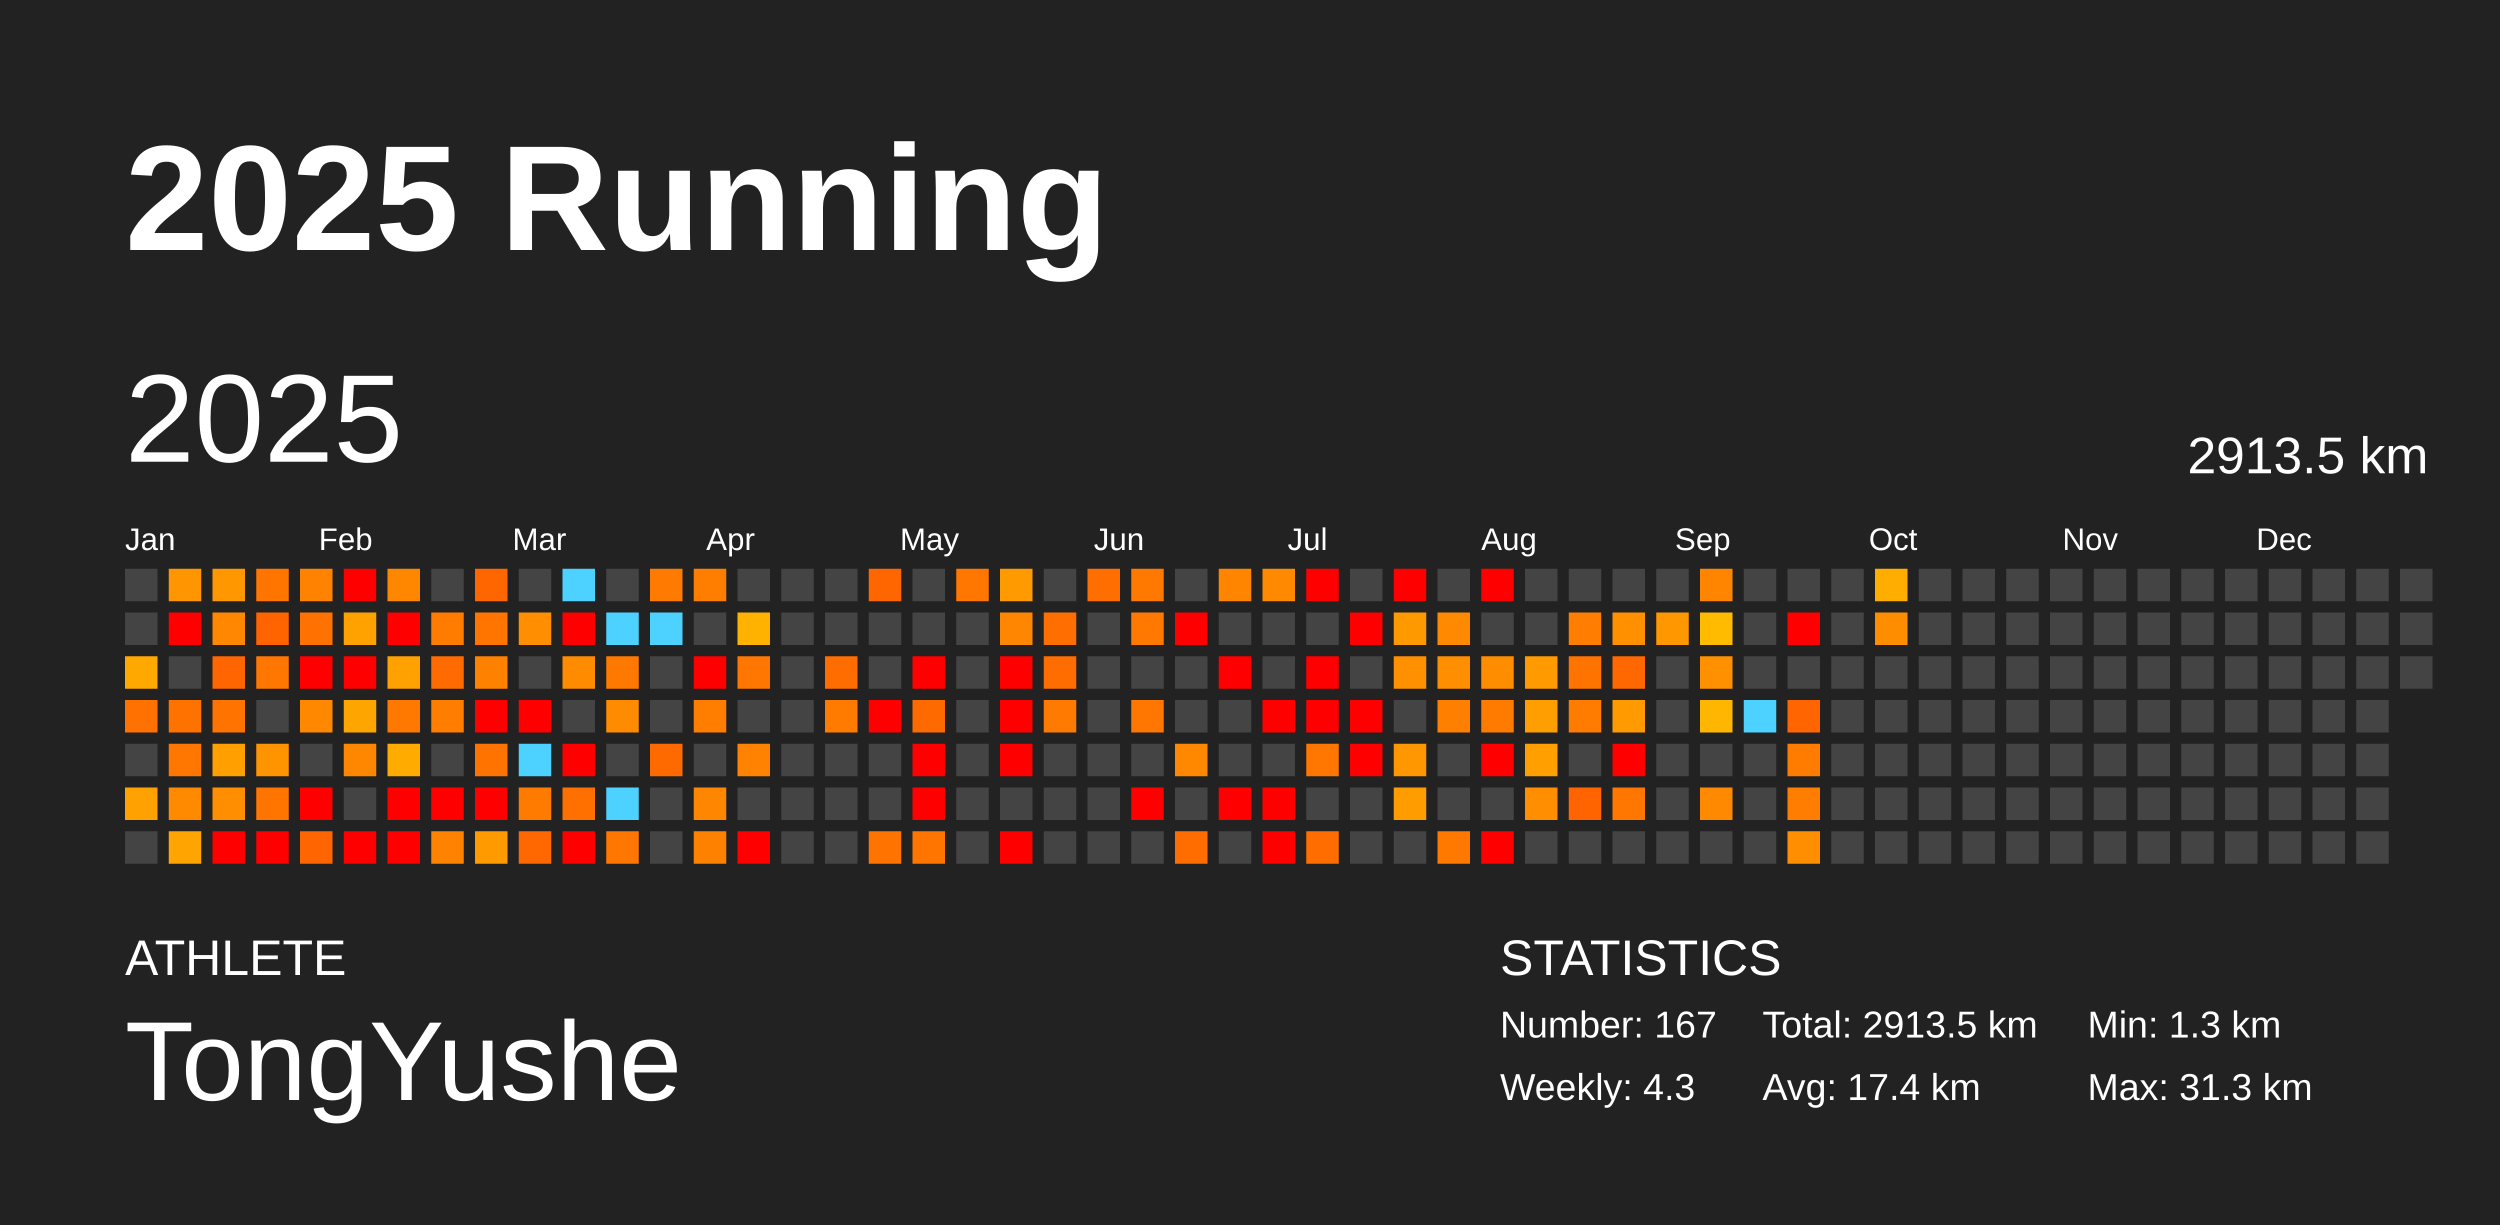
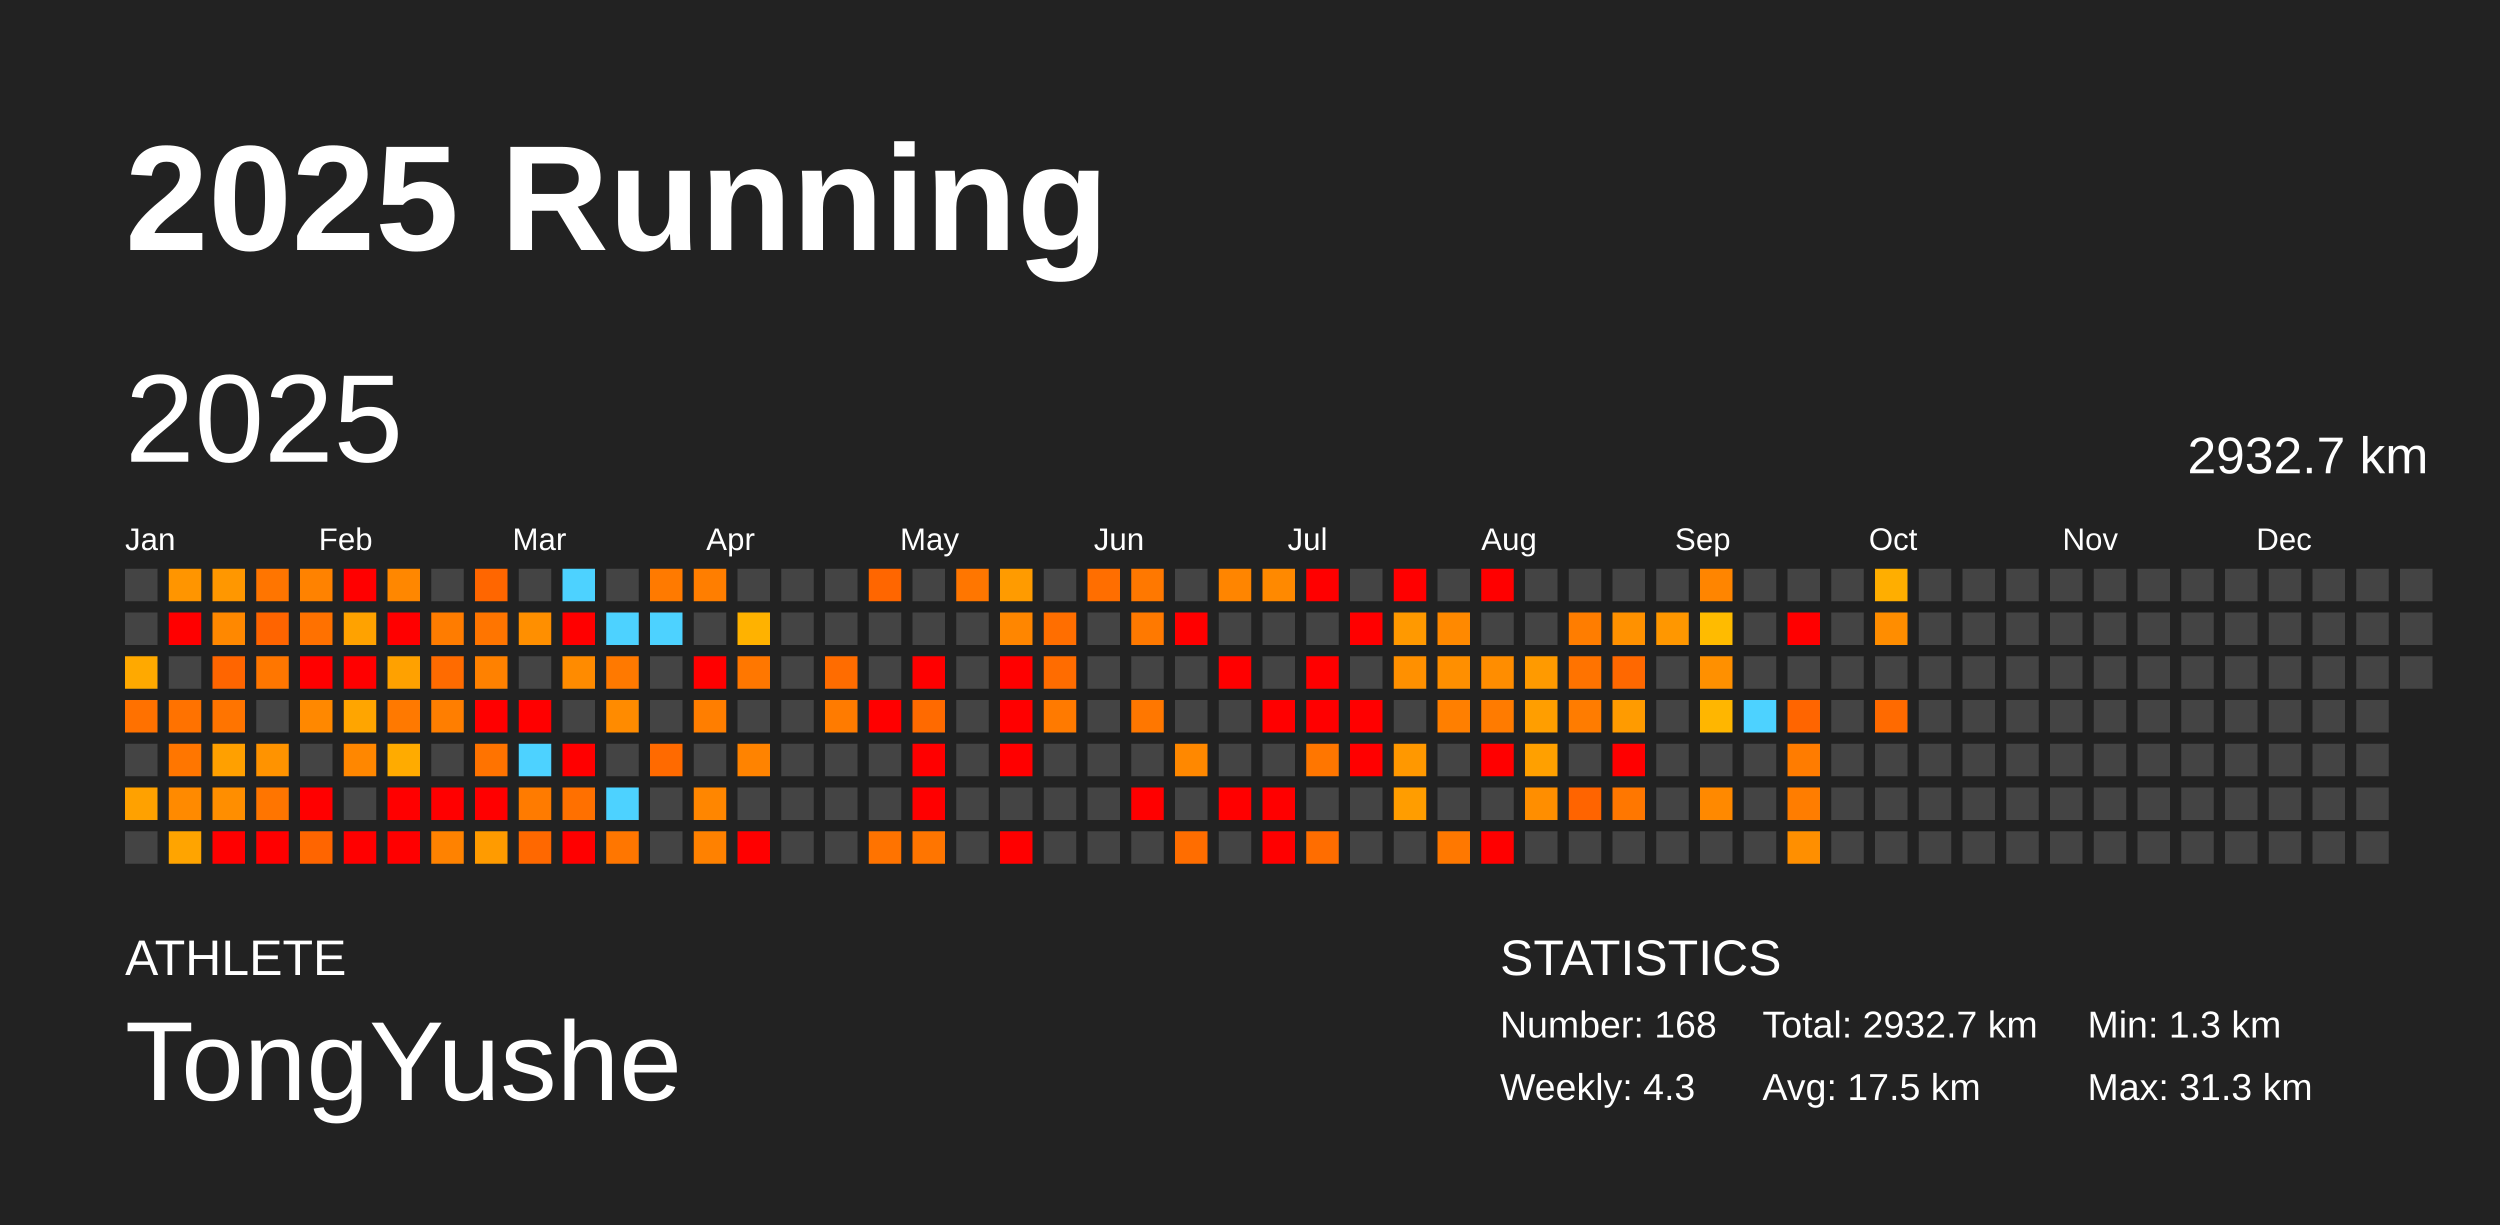
<svg xmlns="http://www.w3.org/2000/svg" baseProfile="full" height="98mm" version="1.1" viewBox="0,0,200,98" width="200mm">
  <defs />
  <rect fill="#222222" height="98" width="200" x="0" y="0" />
  <text fill="#FFFFFF" style="font-size:12px; font-family:Arial; font-weight:bold;" x="10" y="20">2025 Running</text>
  <text fill="#FFFFFF" style="font-size:4px; font-family:Arial" x="10" y="78">ATHLETE</text>
  <text fill="#FFFFFF" style="font-size:9px; font-family:Arial" x="10" y="88">TongYushe</text>
  <text fill="#FFFFFF" style="font-size:4px; font-family:Arial" x="120" y="78">STATISTICS</text>
-   <text fill="#FFFFFF" style="font-size:3px; font-family:Arial" x="120" y="83">Number: 167</text>
+   <text fill="#FFFFFF" style="font-size:3px; font-family:Arial" x="120" y="83">Number: 168</text>
  <text fill="#FFFFFF" style="font-size:3px; font-family:Arial" x="120" y="88">Weekly: 4.3</text>
-   <text fill="#FFFFFF" style="font-size:3px; font-family:Arial" x="141" y="83">Total: 2913.5 km</text>
-   <text fill="#FFFFFF" style="font-size:3px; font-family:Arial" x="141" y="88">Avg: 17.4 km</text>
+   <text fill="#FFFFFF" style="font-size:3px; font-family:Arial" x="141" y="83">Total: 2932.7 km</text>
+   <text fill="#FFFFFF" style="font-size:3px; font-family:Arial" x="141" y="88">Avg: 17.5 km</text>
  <text fill="#FFFFFF" style="font-size:3px; font-family:Arial" x="167" y="83">Min: 1.3 km</text>
  <text fill="#FFFFFF" style="font-size:3px; font-family:Arial" x="167" y="88">Max: 31.3 km</text>
  <text dominant-baseline="hanging" fill="#FFFFFF" style="font-size:10.0px; font-family:Arial;" x="10" y="30">2025</text>
-   <text dominant-baseline="hanging" fill="#FFFFFF" style="font-size:4.125px; font-family:Arial;" x="175" y="35">2913.5 km</text>
+   <text dominant-baseline="hanging" fill="#FFFFFF" style="font-size:4.125px; font-family:Arial;" x="175" y="35">2932.7 km</text>
  <text fill="#FFFFFF" style="font-size:2.5px; font-family:Arial" x="10.0" y="44">Jan</text>
  <text fill="#FFFFFF" style="font-size:2.5px; font-family:Arial" x="25.5" y="44">Feb</text>
  <text fill="#FFFFFF" style="font-size:2.5px; font-family:Arial" x="41.0" y="44">Mar</text>
  <text fill="#FFFFFF" style="font-size:2.5px; font-family:Arial" x="56.5" y="44">Apr</text>
  <text fill="#FFFFFF" style="font-size:2.5px; font-family:Arial" x="72.0" y="44">May</text>
  <text fill="#FFFFFF" style="font-size:2.5px; font-family:Arial" x="87.5" y="44">Jun</text>
  <text fill="#FFFFFF" style="font-size:2.5px; font-family:Arial" x="103.0" y="44">Jul</text>
  <text fill="#FFFFFF" style="font-size:2.5px; font-family:Arial" x="118.5" y="44">Aug</text>
  <text fill="#FFFFFF" style="font-size:2.5px; font-family:Arial" x="134.0" y="44">Sep</text>
  <text fill="#FFFFFF" style="font-size:2.5px; font-family:Arial" x="149.5" y="44">Oct</text>
  <text fill="#FFFFFF" style="font-size:2.5px; font-family:Arial" x="165.0" y="44">Nov</text>
  <text fill="#FFFFFF" style="font-size:2.5px; font-family:Arial" x="180.5" y="44">Dec</text>
  <rect fill="#444444" height="2.6" width="2.6" x="10.0" y="45.5" />
  <rect fill="#444444" height="2.6" width="2.6" x="10.0" y="49.0" />
  <rect fill="#ffa900" height="2.6" width="2.6" x="10.0" y="52.5" />
  <rect fill="#ff7100" height="2.6" width="2.6" x="10.0" y="56.0" />
  <rect fill="#444444" height="2.6" width="2.6" x="10.0" y="59.5" />
  <rect fill="#ffa100" height="2.6" width="2.6" x="10.0" y="63.0" />
  <rect fill="#444444" height="2.6" width="2.6" x="10.0" y="66.5" />
  <rect fill="#ff9500" height="2.6" width="2.6" x="13.5" y="45.5" />
  <rect fill="red" height="2.6" width="2.6" x="13.5" y="49.0" />
  <rect fill="#444444" height="2.6" width="2.6" x="13.5" y="52.5" />
  <rect fill="#ff7200" height="2.6" width="2.6" x="13.5" y="56.0" />
  <rect fill="#ff7600" height="2.6" width="2.6" x="13.5" y="59.5" />
  <rect fill="#ff8a00" height="2.6" width="2.6" x="13.5" y="63.0" />
  <rect fill="#ffa400" height="2.6" width="2.6" x="13.5" y="66.5" />
  <rect fill="#ff9700" height="2.6" width="2.6" x="17.0" y="45.5" />
  <rect fill="#ff8800" height="2.6" width="2.6" x="17.0" y="49.0" />
  <rect fill="#ff6500" height="2.6" width="2.6" x="17.0" y="52.5" />
  <rect fill="#ff7400" height="2.6" width="2.6" x="17.0" y="56.0" />
  <rect fill="#ffa000" height="2.6" width="2.6" x="17.0" y="59.5" />
  <rect fill="#ff8e00" height="2.6" width="2.6" x="17.0" y="63.0" />
  <rect fill="red" height="2.6" width="2.6" x="17.0" y="66.5" />
  <rect fill="#ff7500" height="2.6" width="2.6" x="20.5" y="45.5" />
  <rect fill="#ff6400" height="2.6" width="2.6" x="20.5" y="49.0" />
  <rect fill="#ff7600" height="2.6" width="2.6" x="20.5" y="52.5" />
  <rect fill="#444444" height="2.6" width="2.6" x="20.5" y="56.0" />
  <rect fill="#ff9300" height="2.6" width="2.6" x="20.5" y="59.5" />
  <rect fill="#ff7500" height="2.6" width="2.6" x="20.5" y="63.0" />
  <rect fill="red" height="2.6" width="2.6" x="20.5" y="66.5" />
  <rect fill="#ff8200" height="2.6" width="2.6" x="24.0" y="45.5" />
  <rect fill="#ff7100" height="2.6" width="2.6" x="24.0" y="49.0" />
  <rect fill="red" height="2.6" width="2.6" x="24.0" y="52.5" />
  <rect fill="#ff8800" height="2.6" width="2.6" x="24.0" y="56.0" />
  <rect fill="#444444" height="2.6" width="2.6" x="24.0" y="59.5" />
  <rect fill="red" height="2.6" width="2.6" x="24.0" y="63.0" />
  <rect fill="#ff6500" height="2.6" width="2.6" x="24.0" y="66.5" />
  <rect fill="red" height="2.6" width="2.6" x="27.5" y="45.5" />
  <rect fill="#ffa200" height="2.6" width="2.6" x="27.5" y="49.0" />
  <rect fill="red" height="2.6" width="2.6" x="27.5" y="52.5" />
  <rect fill="#ffa500" height="2.6" width="2.6" x="27.5" y="56.0" />
  <rect fill="#ff8700" height="2.6" width="2.6" x="27.5" y="59.5" />
  <rect fill="#444444" height="2.6" width="2.6" x="27.5" y="63.0" />
  <rect fill="red" height="2.6" width="2.6" x="27.5" y="66.5" />
  <rect fill="#ff8700" height="2.6" width="2.6" x="31.0" y="45.5" />
  <rect fill="red" height="2.6" width="2.6" x="31.0" y="49.0" />
  <rect fill="#ffa100" height="2.6" width="2.6" x="31.0" y="52.5" />
  <rect fill="#ff7900" height="2.6" width="2.6" x="31.0" y="56.0" />
  <rect fill="#ffab00" height="2.6" width="2.6" x="31.0" y="59.5" />
  <rect fill="red" height="2.6" width="2.6" x="31.0" y="63.0" />
  <rect fill="red" height="2.6" width="2.6" x="31.0" y="66.5" />
  <rect fill="#444444" height="2.6" width="2.6" x="34.5" y="45.5" />
  <rect fill="#ff7c00" height="2.6" width="2.6" x="34.5" y="49.0" />
  <rect fill="#ff6b00" height="2.6" width="2.6" x="34.5" y="52.5" />
  <rect fill="#ff7e00" height="2.6" width="2.6" x="34.5" y="56.0" />
  <rect fill="#444444" height="2.6" width="2.6" x="34.5" y="59.5" />
  <rect fill="red" height="2.6" width="2.6" x="34.5" y="63.0" />
  <rect fill="#ff8200" height="2.6" width="2.6" x="34.5" y="66.5" />
  <rect fill="#ff6600" height="2.6" width="2.6" x="38.0" y="45.5" />
  <rect fill="#ff7500" height="2.6" width="2.6" x="38.0" y="49.0" />
  <rect fill="#ff8100" height="2.6" width="2.6" x="38.0" y="52.5" />
  <rect fill="red" height="2.6" width="2.6" x="38.0" y="56.0" />
  <rect fill="#ff7300" height="2.6" width="2.6" x="38.0" y="59.5" />
  <rect fill="red" height="2.6" width="2.6" x="38.0" y="63.0" />
  <rect fill="#ff9b00" height="2.6" width="2.6" x="38.0" y="66.5" />
  <rect fill="#444444" height="2.6" width="2.6" x="41.5" y="45.5" />
  <rect fill="#ff8f00" height="2.6" width="2.6" x="41.5" y="49.0" />
  <rect fill="#444444" height="2.6" width="2.6" x="41.5" y="52.5" />
  <rect fill="red" height="2.6" width="2.6" x="41.5" y="56.0" />
  <rect fill="#4dd2ff" height="2.6" width="2.6" x="41.5" y="59.5" />
  <rect fill="#ff7b00" height="2.6" width="2.6" x="41.5" y="63.0" />
  <rect fill="#ff6800" height="2.6" width="2.6" x="41.5" y="66.5" />
  <rect fill="#4dd2ff" height="2.6" width="2.6" x="45.0" y="45.5" />
  <rect fill="red" height="2.6" width="2.6" x="45.0" y="49.0" />
  <rect fill="#ff8b00" height="2.6" width="2.6" x="45.0" y="52.5" />
  <rect fill="#444444" height="2.6" width="2.6" x="45.0" y="56.0" />
  <rect fill="red" height="2.6" width="2.6" x="45.0" y="59.5" />
  <rect fill="#ff7000" height="2.6" width="2.6" x="45.0" y="63.0" />
  <rect fill="red" height="2.6" width="2.6" x="45.0" y="66.5" />
  <rect fill="#444444" height="2.6" width="2.6" x="48.5" y="45.5" />
  <rect fill="#4dd2ff" height="2.6" width="2.6" x="48.5" y="49.0" />
  <rect fill="#ff7900" height="2.6" width="2.6" x="48.5" y="52.5" />
  <rect fill="#ff8b00" height="2.6" width="2.6" x="48.5" y="56.0" />
  <rect fill="#444444" height="2.6" width="2.6" x="48.5" y="59.5" />
  <rect fill="#4dd2ff" height="2.6" width="2.6" x="48.5" y="63.0" />
  <rect fill="#ff7600" height="2.6" width="2.6" x="48.5" y="66.5" />
  <rect fill="#ff7a00" height="2.6" width="2.6" x="52.0" y="45.5" />
  <rect fill="#4dd2ff" height="2.6" width="2.6" x="52.0" y="49.0" />
  <rect fill="#444444" height="2.6" width="2.6" x="52.0" y="52.5" />
  <rect fill="#444444" height="2.6" width="2.6" x="52.0" y="56.0" />
  <rect fill="#ff6a00" height="2.6" width="2.6" x="52.0" y="59.5" />
  <rect fill="#444444" height="2.6" width="2.6" x="52.0" y="63.0" />
  <rect fill="#444444" height="2.6" width="2.6" x="52.0" y="66.5" />
  <rect fill="#ff7e00" height="2.6" width="2.6" x="55.5" y="45.5" />
  <rect fill="#444444" height="2.6" width="2.6" x="55.5" y="49.0" />
  <rect fill="red" height="2.6" width="2.6" x="55.5" y="52.5" />
  <rect fill="#ff7e00" height="2.6" width="2.6" x="55.5" y="56.0" />
  <rect fill="#444444" height="2.6" width="2.6" x="55.5" y="59.5" />
  <rect fill="#ff8600" height="2.6" width="2.6" x="55.5" y="63.0" />
  <rect fill="#ff8100" height="2.6" width="2.6" x="55.5" y="66.5" />
  <rect fill="#444444" height="2.6" width="2.6" x="59.0" y="45.5" />
  <rect fill="#ffb200" height="2.6" width="2.6" x="59.0" y="49.0" />
  <rect fill="#ff7700" height="2.6" width="2.6" x="59.0" y="52.5" />
  <rect fill="#444444" height="2.6" width="2.6" x="59.0" y="56.0" />
  <rect fill="#ff8300" height="2.6" width="2.6" x="59.0" y="59.5" />
  <rect fill="#444444" height="2.6" width="2.6" x="59.0" y="63.0" />
  <rect fill="red" height="2.6" width="2.6" x="59.0" y="66.5" />
  <rect fill="#444444" height="2.6" width="2.6" x="62.5" y="45.5" />
  <rect fill="#444444" height="2.6" width="2.6" x="62.5" y="49.0" />
  <rect fill="#444444" height="2.6" width="2.6" x="62.5" y="52.5" />
  <rect fill="#444444" height="2.6" width="2.6" x="62.5" y="56.0" />
  <rect fill="#444444" height="2.6" width="2.6" x="62.5" y="59.5" />
  <rect fill="#444444" height="2.6" width="2.6" x="62.5" y="63.0" />
  <rect fill="#444444" height="2.6" width="2.6" x="62.5" y="66.5" />
  <rect fill="#444444" height="2.6" width="2.6" x="66.0" y="45.5" />
  <rect fill="#444444" height="2.6" width="2.6" x="66.0" y="49.0" />
  <rect fill="#ff6c00" height="2.6" width="2.6" x="66.0" y="52.5" />
  <rect fill="#ff7b00" height="2.6" width="2.6" x="66.0" y="56.0" />
  <rect fill="#444444" height="2.6" width="2.6" x="66.0" y="59.5" />
  <rect fill="#444444" height="2.6" width="2.6" x="66.0" y="63.0" />
  <rect fill="#444444" height="2.6" width="2.6" x="66.0" y="66.5" />
  <rect fill="#ff6600" height="2.6" width="2.6" x="69.5" y="45.5" />
  <rect fill="#444444" height="2.6" width="2.6" x="69.5" y="49.0" />
  <rect fill="#444444" height="2.6" width="2.6" x="69.5" y="52.5" />
  <rect fill="red" height="2.6" width="2.6" x="69.5" y="56.0" />
  <rect fill="#444444" height="2.6" width="2.6" x="69.5" y="59.5" />
  <rect fill="#444444" height="2.6" width="2.6" x="69.5" y="63.0" />
  <rect fill="#ff7300" height="2.6" width="2.6" x="69.5" y="66.5" />
  <rect fill="#444444" height="2.6" width="2.6" x="73.0" y="45.5" />
  <rect fill="#444444" height="2.6" width="2.6" x="73.0" y="49.0" />
  <rect fill="red" height="2.6" width="2.6" x="73.0" y="52.5" />
  <rect fill="#ff6a00" height="2.6" width="2.6" x="73.0" y="56.0" />
  <rect fill="red" height="2.6" width="2.6" x="73.0" y="59.5" />
  <rect fill="red" height="2.6" width="2.6" x="73.0" y="63.0" />
  <rect fill="#ff7500" height="2.6" width="2.6" x="73.0" y="66.5" />
  <rect fill="#ff7600" height="2.6" width="2.6" x="76.5" y="45.5" />
  <rect fill="#444444" height="2.6" width="2.6" x="76.5" y="49.0" />
  <rect fill="#444444" height="2.6" width="2.6" x="76.5" y="52.5" />
  <rect fill="#444444" height="2.6" width="2.6" x="76.5" y="56.0" />
  <rect fill="#444444" height="2.6" width="2.6" x="76.5" y="59.5" />
  <rect fill="#444444" height="2.6" width="2.6" x="76.5" y="63.0" />
  <rect fill="#444444" height="2.6" width="2.6" x="76.5" y="66.5" />
  <rect fill="#ff9b00" height="2.6" width="2.6" x="80.0" y="45.5" />
  <rect fill="#ff8600" height="2.6" width="2.6" x="80.0" y="49.0" />
  <rect fill="red" height="2.6" width="2.6" x="80.0" y="52.5" />
  <rect fill="red" height="2.6" width="2.6" x="80.0" y="56.0" />
  <rect fill="red" height="2.6" width="2.6" x="80.0" y="59.5" />
  <rect fill="#444444" height="2.6" width="2.6" x="80.0" y="63.0" />
  <rect fill="red" height="2.6" width="2.6" x="80.0" y="66.5" />
  <rect fill="#444444" height="2.6" width="2.6" x="83.5" y="45.5" />
  <rect fill="#ff6e00" height="2.6" width="2.6" x="83.5" y="49.0" />
  <rect fill="#ff6c00" height="2.6" width="2.6" x="83.5" y="52.5" />
  <rect fill="#ff7a00" height="2.6" width="2.6" x="83.5" y="56.0" />
  <rect fill="#444444" height="2.6" width="2.6" x="83.5" y="59.5" />
  <rect fill="#444444" height="2.6" width="2.6" x="83.5" y="63.0" />
  <rect fill="#444444" height="2.6" width="2.6" x="83.5" y="66.5" />
  <rect fill="#ff6e00" height="2.6" width="2.6" x="87.0" y="45.5" />
  <rect fill="#444444" height="2.6" width="2.6" x="87.0" y="49.0" />
  <rect fill="#444444" height="2.6" width="2.6" x="87.0" y="52.5" />
  <rect fill="#444444" height="2.6" width="2.6" x="87.0" y="56.0" />
  <rect fill="#444444" height="2.6" width="2.6" x="87.0" y="59.5" />
  <rect fill="#444444" height="2.6" width="2.6" x="87.0" y="63.0" />
  <rect fill="#444444" height="2.6" width="2.6" x="87.0" y="66.5" />
  <rect fill="#ff7800" height="2.6" width="2.6" x="90.5" y="45.5" />
  <rect fill="#ff7900" height="2.6" width="2.6" x="90.5" y="49.0" />
  <rect fill="#444444" height="2.6" width="2.6" x="90.5" y="52.5" />
  <rect fill="#ff7700" height="2.6" width="2.6" x="90.5" y="56.0" />
  <rect fill="#444444" height="2.6" width="2.6" x="90.5" y="59.5" />
  <rect fill="red" height="2.6" width="2.6" x="90.5" y="63.0" />
  <rect fill="#444444" height="2.6" width="2.6" x="90.5" y="66.5" />
  <rect fill="#444444" height="2.6" width="2.6" x="94.0" y="45.5" />
  <rect fill="red" height="2.6" width="2.6" x="94.0" y="49.0" />
  <rect fill="#444444" height="2.6" width="2.6" x="94.0" y="52.5" />
  <rect fill="#444444" height="2.6" width="2.6" x="94.0" y="56.0" />
  <rect fill="#ff8800" height="2.6" width="2.6" x="94.0" y="59.5" />
  <rect fill="#444444" height="2.6" width="2.6" x="94.0" y="63.0" />
  <rect fill="#ff6d00" height="2.6" width="2.6" x="94.0" y="66.5" />
  <rect fill="#ff8500" height="2.6" width="2.6" x="97.5" y="45.5" />
  <rect fill="#444444" height="2.6" width="2.6" x="97.5" y="49.0" />
  <rect fill="red" height="2.6" width="2.6" x="97.5" y="52.5" />
  <rect fill="#444444" height="2.6" width="2.6" x="97.5" y="56.0" />
  <rect fill="#444444" height="2.6" width="2.6" x="97.5" y="59.5" />
  <rect fill="red" height="2.6" width="2.6" x="97.5" y="63.0" />
  <rect fill="#444444" height="2.6" width="2.6" x="97.5" y="66.5" />
  <rect fill="#ff8900" height="2.6" width="2.6" x="101.0" y="45.5" />
  <rect fill="#444444" height="2.6" width="2.6" x="101.0" y="49.0" />
  <rect fill="#444444" height="2.6" width="2.6" x="101.0" y="52.5" />
  <rect fill="red" height="2.6" width="2.6" x="101.0" y="56.0" />
  <rect fill="#444444" height="2.6" width="2.6" x="101.0" y="59.5" />
  <rect fill="red" height="2.6" width="2.6" x="101.0" y="63.0" />
  <rect fill="red" height="2.6" width="2.6" x="101.0" y="66.5" />
  <rect fill="red" height="2.6" width="2.6" x="104.5" y="45.5" />
  <rect fill="#444444" height="2.6" width="2.6" x="104.5" y="49.0" />
  <rect fill="red" height="2.6" width="2.6" x="104.5" y="52.5" />
  <rect fill="red" height="2.6" width="2.6" x="104.5" y="56.0" />
  <rect fill="#ff7600" height="2.6" width="2.6" x="104.5" y="59.5" />
  <rect fill="#444444" height="2.6" width="2.6" x="104.5" y="63.0" />
  <rect fill="#ff6d00" height="2.6" width="2.6" x="104.5" y="66.5" />
  <rect fill="#444444" height="2.6" width="2.6" x="108.0" y="45.5" />
  <rect fill="red" height="2.6" width="2.6" x="108.0" y="49.0" />
  <rect fill="#444444" height="2.6" width="2.6" x="108.0" y="52.5" />
  <rect fill="red" height="2.6" width="2.6" x="108.0" y="56.0" />
  <rect fill="red" height="2.6" width="2.6" x="108.0" y="59.5" />
  <rect fill="#444444" height="2.6" width="2.6" x="108.0" y="63.0" />
  <rect fill="#444444" height="2.6" width="2.6" x="108.0" y="66.5" />
  <rect fill="red" height="2.6" width="2.6" x="111.5" y="45.5" />
  <rect fill="#ff9900" height="2.6" width="2.6" x="111.5" y="49.0" />
  <rect fill="#ff9000" height="2.6" width="2.6" x="111.5" y="52.5" />
  <rect fill="#444444" height="2.6" width="2.6" x="111.5" y="56.0" />
  <rect fill="#ff9800" height="2.6" width="2.6" x="111.5" y="59.5" />
  <rect fill="#ff9d00" height="2.6" width="2.6" x="111.5" y="63.0" />
  <rect fill="#444444" height="2.6" width="2.6" x="111.5" y="66.5" />
  <rect fill="#444444" height="2.6" width="2.6" x="115.0" y="45.5" />
  <rect fill="#ff8900" height="2.6" width="2.6" x="115.0" y="49.0" />
  <rect fill="#ff8f00" height="2.6" width="2.6" x="115.0" y="52.5" />
  <rect fill="#ff7f00" height="2.6" width="2.6" x="115.0" y="56.0" />
  <rect fill="#444444" height="2.6" width="2.6" x="115.0" y="59.5" />
  <rect fill="#444444" height="2.6" width="2.6" x="115.0" y="63.0" />
  <rect fill="#ff7800" height="2.6" width="2.6" x="115.0" y="66.5" />
  <rect fill="red" height="2.6" width="2.6" x="118.5" y="45.5" />
  <rect fill="#444444" height="2.6" width="2.6" x="118.5" y="49.0" />
  <rect fill="#ff8d00" height="2.6" width="2.6" x="118.5" y="52.5" />
  <rect fill="#ff7b00" height="2.6" width="2.6" x="118.5" y="56.0" />
  <rect fill="red" height="2.6" width="2.6" x="118.5" y="59.5" />
  <rect fill="#444444" height="2.6" width="2.6" x="118.5" y="63.0" />
  <rect fill="red" height="2.6" width="2.6" x="118.5" y="66.5" />
  <rect fill="#444444" height="2.6" width="2.6" x="122.0" y="45.5" />
  <rect fill="#444444" height="2.6" width="2.6" x="122.0" y="49.0" />
  <rect fill="#ff9a00" height="2.6" width="2.6" x="122.0" y="52.5" />
  <rect fill="#ff9e00" height="2.6" width="2.6" x="122.0" y="56.0" />
  <rect fill="#ffa000" height="2.6" width="2.6" x="122.0" y="59.5" />
  <rect fill="#ff8e00" height="2.6" width="2.6" x="122.0" y="63.0" />
  <rect fill="#444444" height="2.6" width="2.6" x="122.0" y="66.5" />
  <rect fill="#444444" height="2.6" width="2.6" x="125.5" y="45.5" />
  <rect fill="#ff7d00" height="2.6" width="2.6" x="125.5" y="49.0" />
  <rect fill="#ff7300" height="2.6" width="2.6" x="125.5" y="52.5" />
  <rect fill="#ff7c00" height="2.6" width="2.6" x="125.5" y="56.0" />
  <rect fill="#444444" height="2.6" width="2.6" x="125.5" y="59.5" />
  <rect fill="#ff6400" height="2.6" width="2.6" x="125.5" y="63.0" />
  <rect fill="#444444" height="2.6" width="2.6" x="125.5" y="66.5" />
  <rect fill="#444444" height="2.6" width="2.6" x="129.0" y="45.5" />
  <rect fill="#ff9100" height="2.6" width="2.6" x="129.0" y="49.0" />
  <rect fill="#ff6800" height="2.6" width="2.6" x="129.0" y="52.5" />
  <rect fill="#ff9b00" height="2.6" width="2.6" x="129.0" y="56.0" />
  <rect fill="red" height="2.6" width="2.6" x="129.0" y="59.5" />
  <rect fill="#ff7700" height="2.6" width="2.6" x="129.0" y="63.0" />
  <rect fill="#444444" height="2.6" width="2.6" x="129.0" y="66.5" />
  <rect fill="#444444" height="2.6" width="2.6" x="132.5" y="45.5" />
  <rect fill="#ff9700" height="2.6" width="2.6" x="132.5" y="49.0" />
  <rect fill="#444444" height="2.6" width="2.6" x="132.5" y="52.5" />
  <rect fill="#444444" height="2.6" width="2.6" x="132.5" y="56.0" />
  <rect fill="#444444" height="2.6" width="2.6" x="132.5" y="59.5" />
  <rect fill="#444444" height="2.6" width="2.6" x="132.5" y="63.0" />
  <rect fill="#444444" height="2.6" width="2.6" x="132.5" y="66.5" />
  <rect fill="#ff8500" height="2.6" width="2.6" x="136.0" y="45.5" />
  <rect fill="#ffbb00" height="2.6" width="2.6" x="136.0" y="49.0" />
  <rect fill="#ff9000" height="2.6" width="2.6" x="136.0" y="52.5" />
  <rect fill="#ffb600" height="2.6" width="2.6" x="136.0" y="56.0" />
  <rect fill="#444444" height="2.6" width="2.6" x="136.0" y="59.5" />
  <rect fill="#ff8900" height="2.6" width="2.6" x="136.0" y="63.0" />
  <rect fill="#444444" height="2.6" width="2.6" x="136.0" y="66.5" />
  <rect fill="#444444" height="2.6" width="2.6" x="139.5" y="45.5" />
  <rect fill="#444444" height="2.6" width="2.6" x="139.5" y="49.0" />
  <rect fill="#444444" height="2.6" width="2.6" x="139.5" y="52.5" />
  <rect fill="#4dd2ff" height="2.6" width="2.6" x="139.5" y="56.0" />
  <rect fill="#444444" height="2.6" width="2.6" x="139.5" y="59.5" />
  <rect fill="#444444" height="2.6" width="2.6" x="139.5" y="63.0" />
  <rect fill="#444444" height="2.6" width="2.6" x="139.5" y="66.5" />
  <rect fill="#444444" height="2.6" width="2.6" x="143.0" y="45.5" />
  <rect fill="red" height="2.6" width="2.6" x="143.0" y="49.0" />
  <rect fill="#444444" height="2.6" width="2.6" x="143.0" y="52.5" />
  <rect fill="#ff6500" height="2.6" width="2.6" x="143.0" y="56.0" />
  <rect fill="#ff7c00" height="2.6" width="2.6" x="143.0" y="59.5" />
  <rect fill="#ff7d00" height="2.6" width="2.6" x="143.0" y="63.0" />
  <rect fill="#ff8f00" height="2.6" width="2.6" x="143.0" y="66.5" />
  <rect fill="#444444" height="2.6" width="2.6" x="146.5" y="45.5" />
  <rect fill="#444444" height="2.6" width="2.6" x="146.5" y="49.0" />
  <rect fill="#444444" height="2.6" width="2.6" x="146.5" y="52.5" />
  <rect fill="#444444" height="2.6" width="2.6" x="146.5" y="56.0" />
  <rect fill="#444444" height="2.6" width="2.6" x="146.5" y="59.5" />
  <rect fill="#444444" height="2.6" width="2.6" x="146.5" y="63.0" />
  <rect fill="#444444" height="2.6" width="2.6" x="146.5" y="66.5" />
  <rect fill="#ffae00" height="2.6" width="2.6" x="150.0" y="45.5" />
  <rect fill="#ff8d00" height="2.6" width="2.6" x="150.0" y="49.0" />
  <rect fill="#444444" height="2.6" width="2.6" x="150.0" y="52.5" />
-   <rect fill="#444444" height="2.6" width="2.6" x="150.0" y="56.0" />
+   <rect fill="#ff6a00" height="2.6" width="2.6" x="150.0" y="56.0" />
  <rect fill="#444444" height="2.6" width="2.6" x="150.0" y="59.5" />
  <rect fill="#444444" height="2.6" width="2.6" x="150.0" y="63.0" />
  <rect fill="#444444" height="2.6" width="2.6" x="150.0" y="66.5" />
  <rect fill="#444444" height="2.6" width="2.6" x="153.5" y="45.5" />
  <rect fill="#444444" height="2.6" width="2.6" x="153.5" y="49.0" />
  <rect fill="#444444" height="2.6" width="2.6" x="153.5" y="52.5" />
  <rect fill="#444444" height="2.6" width="2.6" x="153.5" y="56.0" />
  <rect fill="#444444" height="2.6" width="2.6" x="153.5" y="59.5" />
  <rect fill="#444444" height="2.6" width="2.6" x="153.5" y="63.0" />
  <rect fill="#444444" height="2.6" width="2.6" x="153.5" y="66.5" />
  <rect fill="#444444" height="2.6" width="2.6" x="157.0" y="45.5" />
  <rect fill="#444444" height="2.6" width="2.6" x="157.0" y="49.0" />
  <rect fill="#444444" height="2.6" width="2.6" x="157.0" y="52.5" />
  <rect fill="#444444" height="2.6" width="2.6" x="157.0" y="56.0" />
  <rect fill="#444444" height="2.6" width="2.6" x="157.0" y="59.5" />
  <rect fill="#444444" height="2.6" width="2.6" x="157.0" y="63.0" />
  <rect fill="#444444" height="2.6" width="2.6" x="157.0" y="66.5" />
  <rect fill="#444444" height="2.6" width="2.6" x="160.5" y="45.5" />
  <rect fill="#444444" height="2.6" width="2.6" x="160.5" y="49.0" />
  <rect fill="#444444" height="2.6" width="2.6" x="160.5" y="52.5" />
  <rect fill="#444444" height="2.6" width="2.6" x="160.5" y="56.0" />
  <rect fill="#444444" height="2.6" width="2.6" x="160.5" y="59.5" />
  <rect fill="#444444" height="2.6" width="2.6" x="160.5" y="63.0" />
  <rect fill="#444444" height="2.6" width="2.6" x="160.5" y="66.5" />
  <rect fill="#444444" height="2.6" width="2.6" x="164.0" y="45.5" />
  <rect fill="#444444" height="2.6" width="2.6" x="164.0" y="49.0" />
  <rect fill="#444444" height="2.6" width="2.6" x="164.0" y="52.5" />
  <rect fill="#444444" height="2.6" width="2.6" x="164.0" y="56.0" />
  <rect fill="#444444" height="2.6" width="2.6" x="164.0" y="59.5" />
  <rect fill="#444444" height="2.6" width="2.6" x="164.0" y="63.0" />
  <rect fill="#444444" height="2.6" width="2.6" x="164.0" y="66.5" />
  <rect fill="#444444" height="2.6" width="2.6" x="167.5" y="45.5" />
  <rect fill="#444444" height="2.6" width="2.6" x="167.5" y="49.0" />
  <rect fill="#444444" height="2.6" width="2.6" x="167.5" y="52.5" />
  <rect fill="#444444" height="2.6" width="2.6" x="167.5" y="56.0" />
  <rect fill="#444444" height="2.6" width="2.6" x="167.5" y="59.5" />
  <rect fill="#444444" height="2.6" width="2.6" x="167.5" y="63.0" />
  <rect fill="#444444" height="2.6" width="2.6" x="167.5" y="66.5" />
  <rect fill="#444444" height="2.6" width="2.6" x="171.0" y="45.5" />
  <rect fill="#444444" height="2.6" width="2.6" x="171.0" y="49.0" />
  <rect fill="#444444" height="2.6" width="2.6" x="171.0" y="52.5" />
  <rect fill="#444444" height="2.6" width="2.6" x="171.0" y="56.0" />
  <rect fill="#444444" height="2.6" width="2.6" x="171.0" y="59.5" />
  <rect fill="#444444" height="2.6" width="2.6" x="171.0" y="63.0" />
  <rect fill="#444444" height="2.6" width="2.6" x="171.0" y="66.5" />
  <rect fill="#444444" height="2.6" width="2.6" x="174.5" y="45.5" />
  <rect fill="#444444" height="2.6" width="2.6" x="174.5" y="49.0" />
  <rect fill="#444444" height="2.6" width="2.6" x="174.5" y="52.5" />
  <rect fill="#444444" height="2.6" width="2.6" x="174.5" y="56.0" />
  <rect fill="#444444" height="2.6" width="2.6" x="174.5" y="59.5" />
  <rect fill="#444444" height="2.6" width="2.6" x="174.5" y="63.0" />
  <rect fill="#444444" height="2.6" width="2.6" x="174.5" y="66.5" />
  <rect fill="#444444" height="2.6" width="2.6" x="178.0" y="45.5" />
  <rect fill="#444444" height="2.6" width="2.6" x="178.0" y="49.0" />
  <rect fill="#444444" height="2.6" width="2.6" x="178.0" y="52.5" />
  <rect fill="#444444" height="2.6" width="2.6" x="178.0" y="56.0" />
  <rect fill="#444444" height="2.6" width="2.6" x="178.0" y="59.5" />
  <rect fill="#444444" height="2.6" width="2.6" x="178.0" y="63.0" />
  <rect fill="#444444" height="2.6" width="2.6" x="178.0" y="66.5" />
  <rect fill="#444444" height="2.6" width="2.6" x="181.5" y="45.5" />
  <rect fill="#444444" height="2.6" width="2.6" x="181.5" y="49.0" />
  <rect fill="#444444" height="2.6" width="2.6" x="181.5" y="52.5" />
  <rect fill="#444444" height="2.6" width="2.6" x="181.5" y="56.0" />
  <rect fill="#444444" height="2.6" width="2.6" x="181.5" y="59.5" />
  <rect fill="#444444" height="2.6" width="2.6" x="181.5" y="63.0" />
  <rect fill="#444444" height="2.6" width="2.6" x="181.5" y="66.5" />
  <rect fill="#444444" height="2.6" width="2.6" x="185.0" y="45.5" />
  <rect fill="#444444" height="2.6" width="2.6" x="185.0" y="49.0" />
  <rect fill="#444444" height="2.6" width="2.6" x="185.0" y="52.5" />
  <rect fill="#444444" height="2.6" width="2.6" x="185.0" y="56.0" />
  <rect fill="#444444" height="2.6" width="2.6" x="185.0" y="59.5" />
  <rect fill="#444444" height="2.6" width="2.6" x="185.0" y="63.0" />
  <rect fill="#444444" height="2.6" width="2.6" x="185.0" y="66.5" />
  <rect fill="#444444" height="2.6" width="2.6" x="188.5" y="45.5" />
  <rect fill="#444444" height="2.6" width="2.6" x="188.5" y="49.0" />
  <rect fill="#444444" height="2.6" width="2.6" x="188.5" y="52.5" />
  <rect fill="#444444" height="2.6" width="2.6" x="188.5" y="56.0" />
  <rect fill="#444444" height="2.6" width="2.6" x="188.5" y="59.5" />
  <rect fill="#444444" height="2.6" width="2.6" x="188.5" y="63.0" />
  <rect fill="#444444" height="2.6" width="2.6" x="188.5" y="66.5" />
  <rect fill="#444444" height="2.6" width="2.6" x="192.0" y="45.5" />
  <rect fill="#444444" height="2.6" width="2.6" x="192.0" y="49.0" />
  <rect fill="#444444" height="2.6" width="2.6" x="192.0" y="52.5" />
</svg>
